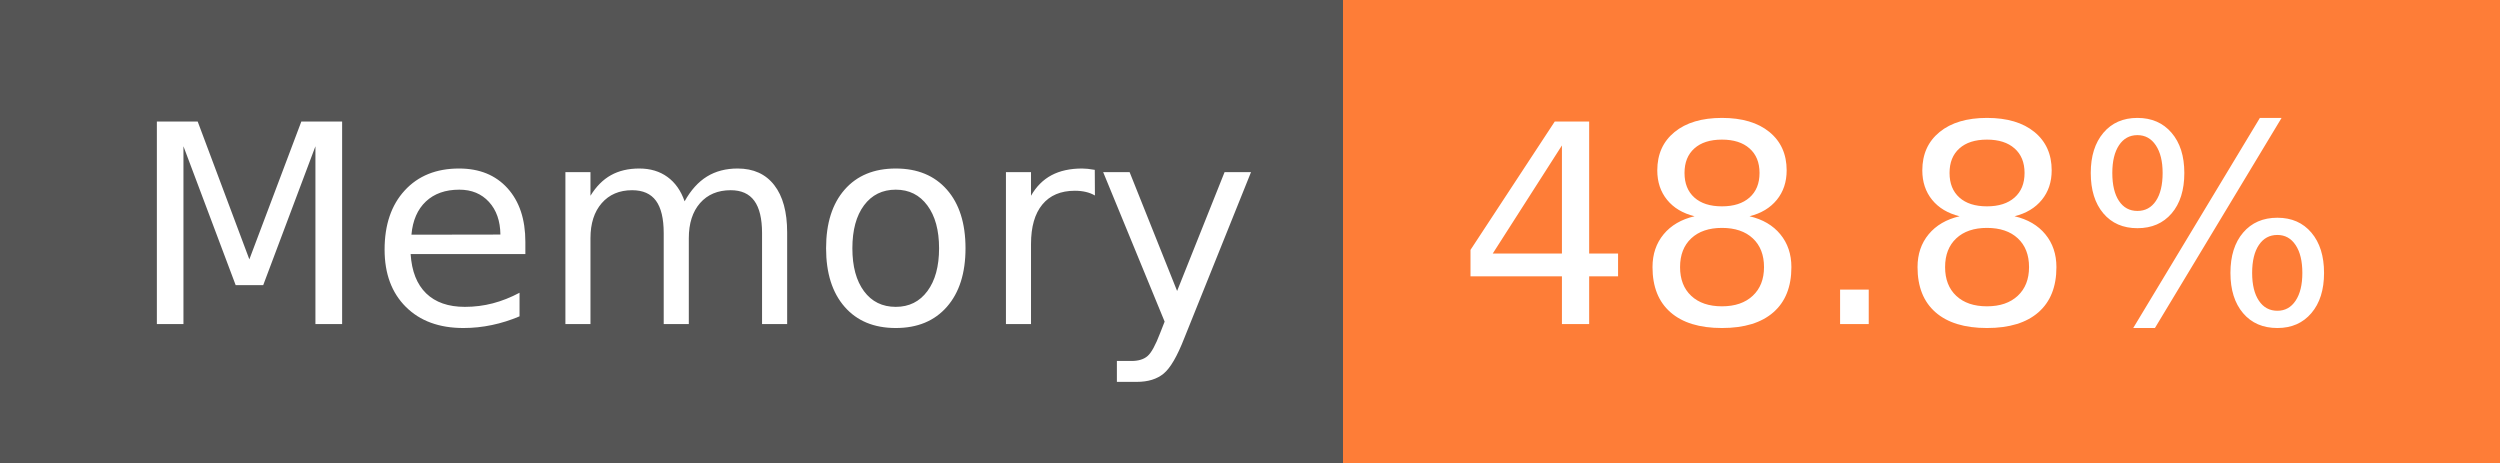
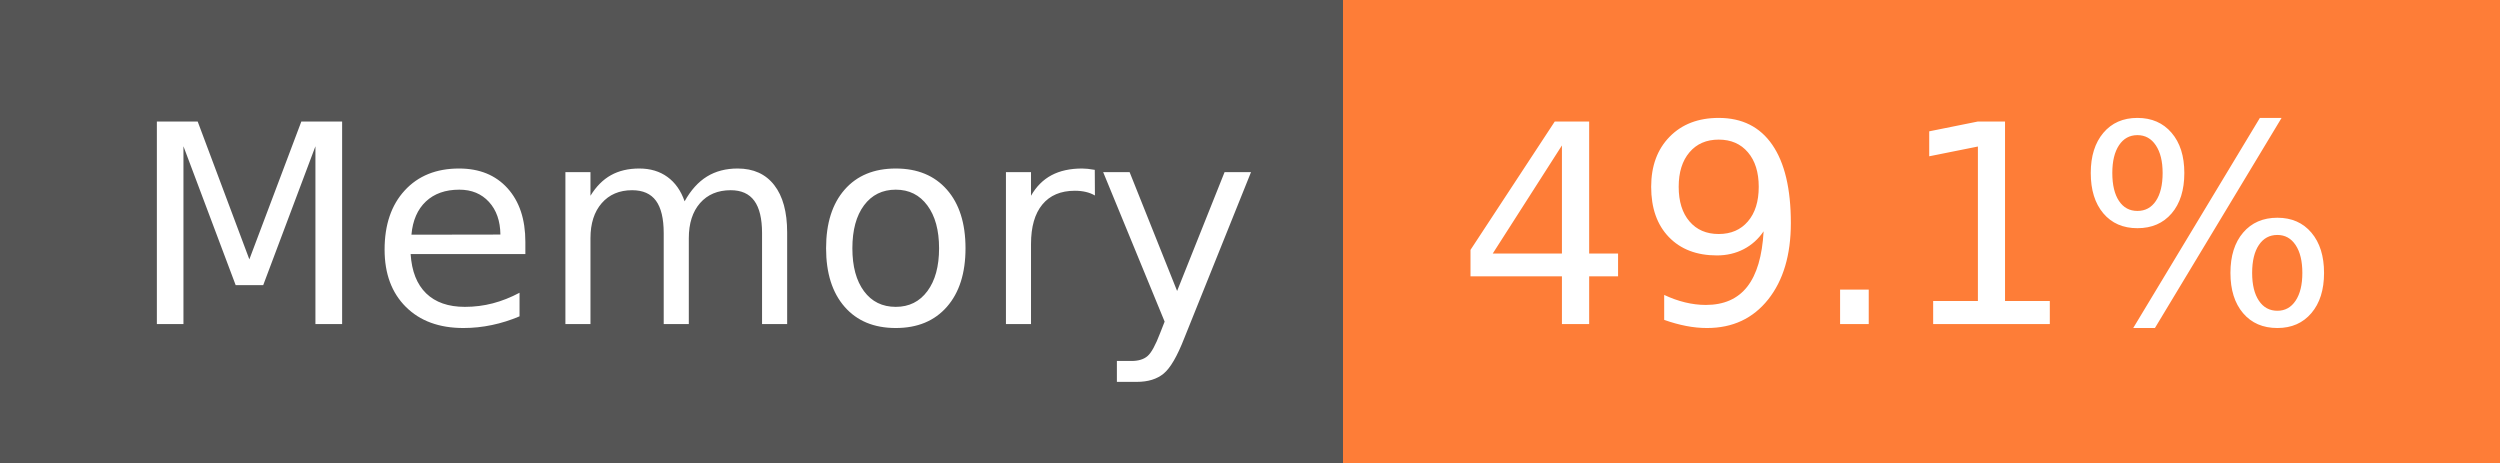
- <svg xmlns="http://www.w3.org/2000/svg" width="108" height="20" role="img" aria-label="Memory: 48.8%">
+ <svg xmlns="http://www.w3.org/2000/svg" width="108" height="20" role="img" aria-label="Memory: 49.1%">
  <g shape-rendering="crispEdges">
    <rect width="58" height="20" fill="#555" />
    <rect x="58" width="50" height="20" fill="#fe7d37" />
  </g>
  <g fill="#fff" text-anchor="middle" font-family="Verdana,Geneva,DejaVu Sans,sans-serif" text-rendering="geometricPrecision" font-size="120">
    <text x="300" y="140" transform="scale(.1)" fill="#fff" textLength="466">Memory</text>
-     <text x="820" y="140" transform="scale(.1)" fill="#fff" textLength="390">48.8%</text>
+     <text x="820" y="140" transform="scale(.1)" fill="#fff" textLength="390">49.1%</text>
  </g>
</svg>
